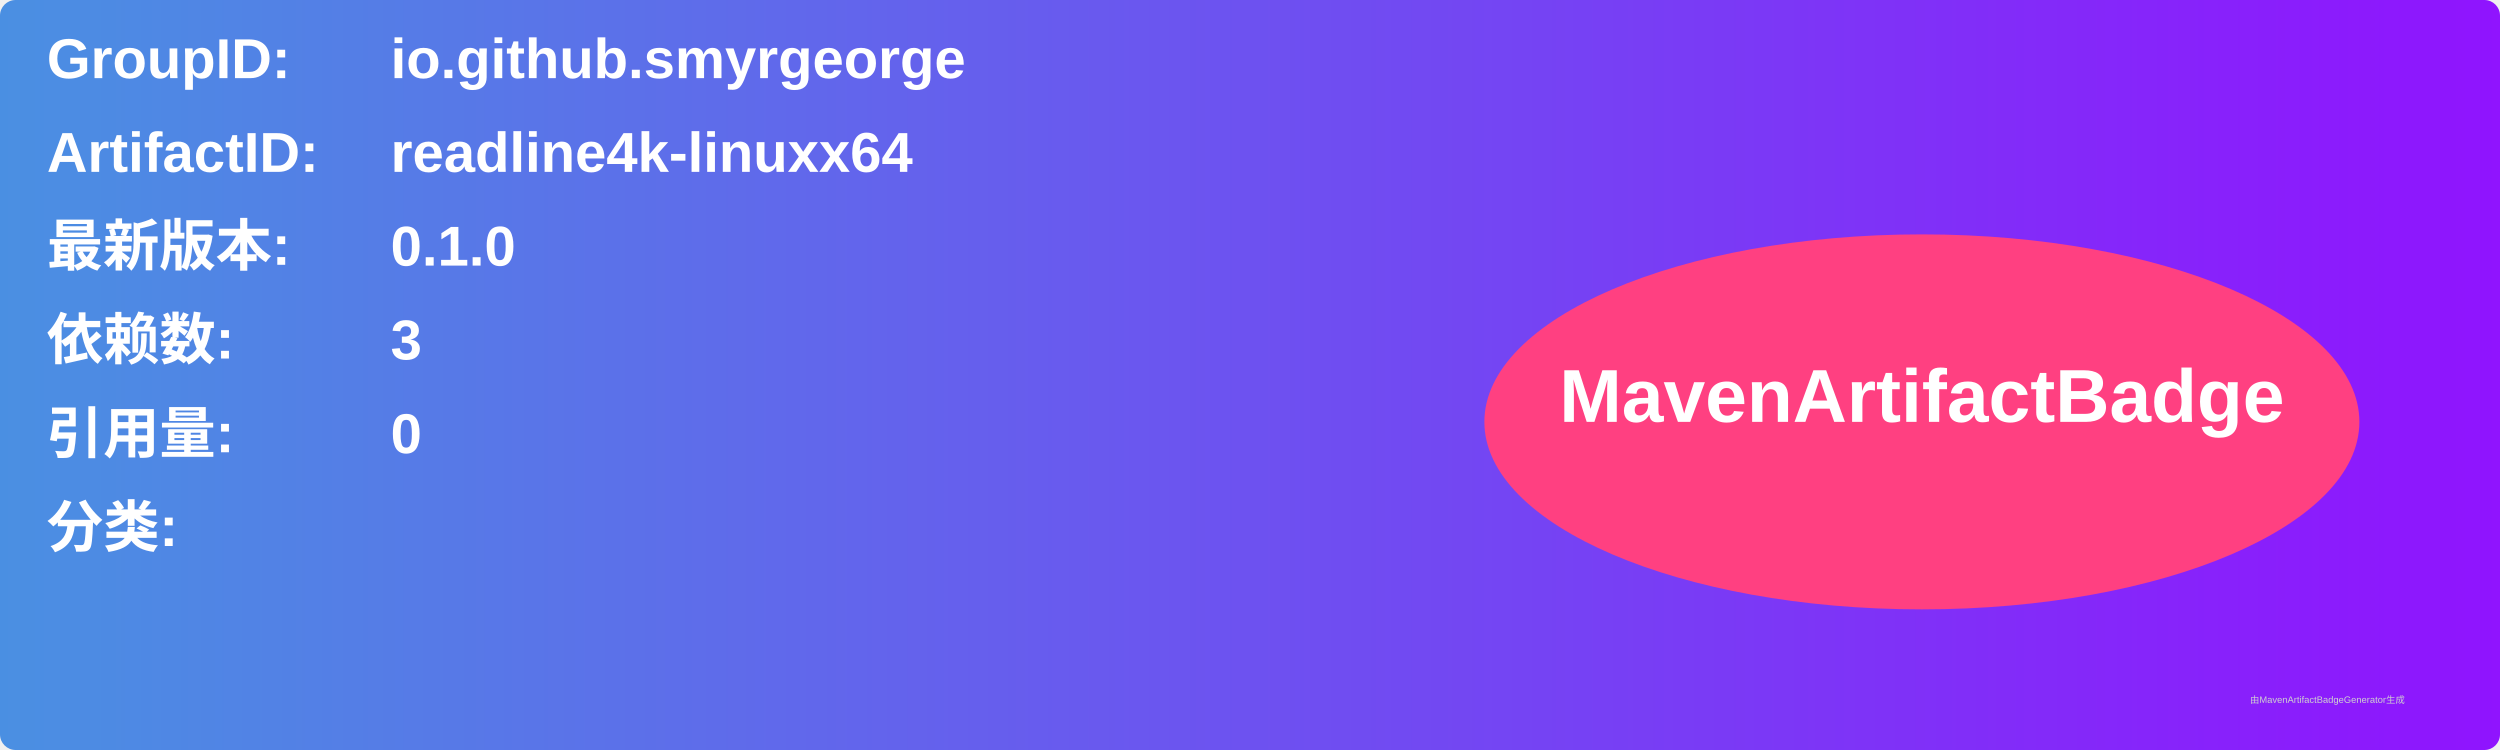
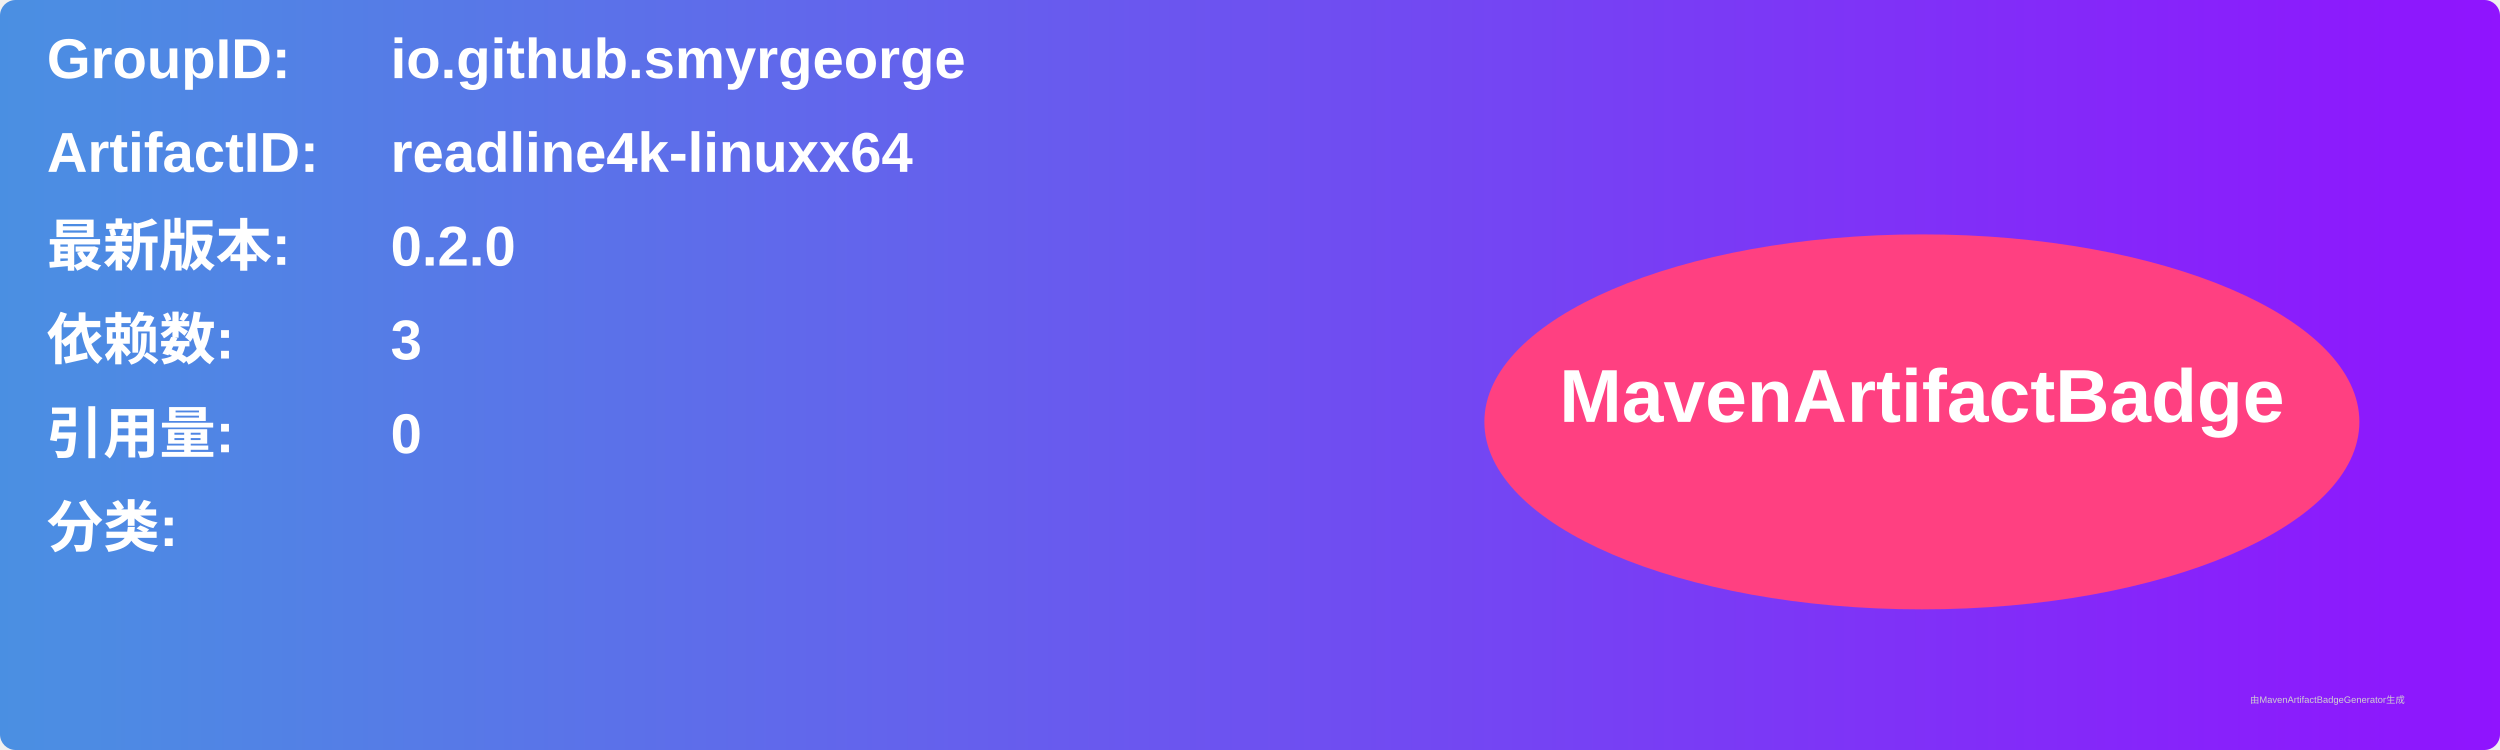
<svg xmlns="http://www.w3.org/2000/svg" width="800" height="240" viewBox="0 0 800 240">
  <linearGradient id="grad" x1="0%" y1="0%" x2="100%" y2="0%">
    <stop offset="0%" stop-color="#4a90e2" />
    <stop offset="100%" stop-color="#9013fe" />
  </linearGradient>
  <rect width="100%" height="100%" rx="5" ry="5" fill="url(#grad)" />
  <g transform="translate(15, 15)">
    <text x="0" y="10" font-family="Arial" font-size="18" fill="white" font-weight="bold" width="260">GroupID:</text>
    <text x="110" y="10" font-family="Arial" font-size="18" fill="white" font-weight="bold" width="460">io.github.smyrgeorge</text>
    <text x="0" y="40" font-family="Arial" font-size="18" fill="white" font-weight="bold" width="260">ArtifactID:</text>
    <text x="110" y="40" font-family="Arial" font-size="18" fill="white" font-weight="bold" width="460">readline4k-linuxx64</text>
    <text x="0" y="70" font-family="Arial" font-size="18" fill="white" font-weight="bold">最新版本:</text>
    <text x="110" y="70" font-family="Arial" font-size="18" fill="white" font-weight="bold">
-       <tspan font-weight="bold">0.1.0</tspan>
+       <tspan font-weight="bold">0.2.0</tspan>
    </text>
    <text x="0" y="100" font-family="Arial" font-size="18" fill="white" font-weight="bold">依赖数: </text>
    <text x="110" y="100" font-family="Arial" font-size="18" fill="white">
      <tspan font-weight="bold">3</tspan>
    </text>
    <text x="0" y="130" font-family="Arial" font-size="18" fill="white" font-weight="bold">引用量: </text>
    <text x="110" y="130" font-family="Arial" font-size="18" fill="white">
      <tspan font-weight="bold">0</tspan>
    </text>
    <text x="0" y="160" font-family="Arial" font-size="18" fill="white" font-weight="bold">分类:</text>
    <text x="10" y="190" font-family="Arial" font-size="10" fill="white">
      <tspan font-weight="bold" />
    </text>
    <ellipse cx="600" cy="120" rx="140" ry="60" fill="#ff4081" />
    <text x="600" y="120" text-anchor="middle" font-family="Arial" font-size="24" fill="white" font-weight="bold">MavenArtifactBadge</text>
  </g>
  <text x="720" y="225" font-family="Arial" font-size="3" fill="#d0d0d0">由MavenArtifactBadgeGenerator生成</text>
</svg>
